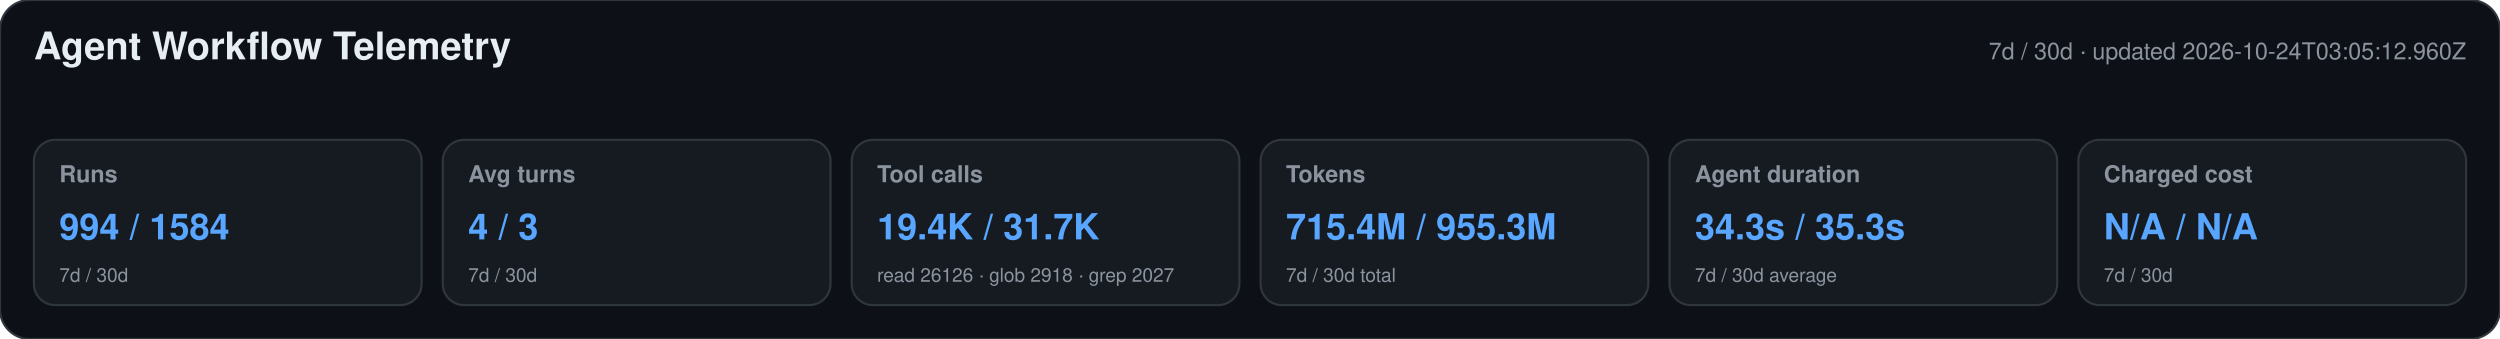
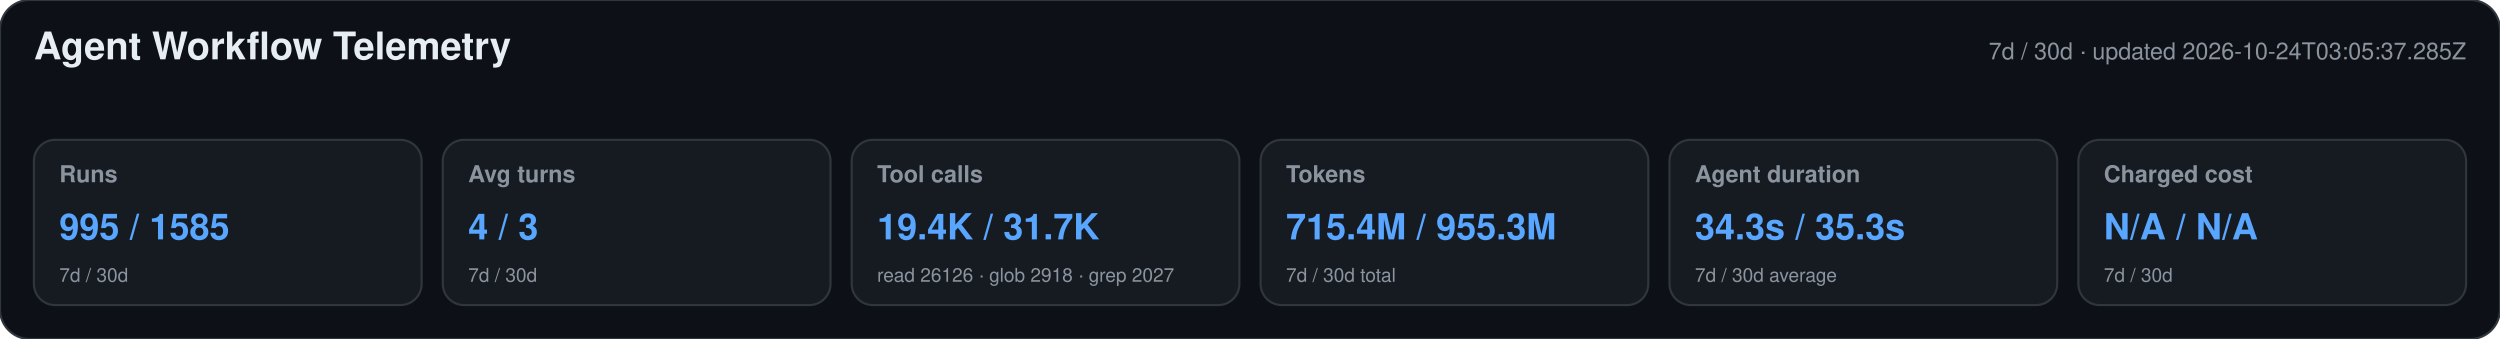
<svg xmlns="http://www.w3.org/2000/svg" width="1180" height="160" viewBox="0 0 1180 160" role="img" aria-labelledby="title desc">
  <style>text{font-family:-apple-system,BlinkMacSystemFont,"Segoe UI",Helvetica,Arial,sans-serif}.heading{font-size:18px;font-weight:650;fill:#e6edf3}.meta,.label,.secondary{fill:#8b949e}.meta,.label{font-size:11px}.label{font-weight:600}.primary{font-size:17px;font-weight:700;fill:#58a6ff}.secondary{font-size:9px}</style>
  <rect width="1180" height="160" rx="14" fill="#0d1117" stroke="#30363d" />
  <text x="16" y="28" class="heading">Agent Workflow Telemetry</text>
-   <text x="1164" y="28" text-anchor="end" class="meta">7d / 30d · updated 2026-10-24T03:05:12.960Z</text>
+   <text x="1164" y="28" text-anchor="end" class="meta">7d / 30d · updated 2026-10-24T03:05:37.285Z</text>
  <g>
    <rect x="16" y="66" width="183" height="78" rx="10" fill="#161b22" stroke="#30363d" />
    <text x="28" y="86" class="label">Runs</text>
-     <text x="28" y="113" class="primary">994 / 1584</text>
+     <text x="28" y="113" class="primary">995 / 1585</text>
    <text x="28" y="133" class="secondary">7d / 30d</text>
  </g>
  <g>
    <rect x="209" y="66" width="183" height="78" rx="10" fill="#161b22" stroke="#30363d" />
    <text x="221" y="86" class="label">Avg turns</text>
    <text x="221" y="113" class="primary">4 / 3</text>
    <text x="221" y="133" class="secondary">7d / 30d</text>
  </g>
  <g>
    <rect x="402" y="66" width="183" height="78" rx="10" fill="#161b22" stroke="#30363d" />
    <text x="414" y="86" class="label">Tool calls</text>
    <text x="414" y="113" class="primary">19.4K / 31.7K</text>
    <text x="414" y="133" class="secondary">read 26126 · glob 2918 · grep 2027</text>
  </g>
  <g>
    <rect x="595" y="66" width="183" height="78" rx="10" fill="#161b22" stroke="#30363d" />
    <text x="607" y="86" class="label">Tokens</text>
    <text x="607" y="113" class="primary">715.4M / 955.3M</text>
    <text x="607" y="133" class="secondary">7d / 30d total</text>
  </g>
  <g>
    <rect x="788" y="66" width="183" height="78" rx="10" fill="#161b22" stroke="#30363d" />
    <text x="800" y="86" class="label">Agent duration</text>
    <text x="800" y="113" class="primary">34.3s / 35.3s</text>
    <text x="800" y="133" class="secondary">7d / 30d average</text>
  </g>
  <g>
    <rect x="981" y="66" width="183" height="78" rx="10" fill="#161b22" stroke="#30363d" />
    <text x="993" y="86" class="label">Charged cost</text>
    <text x="993" y="113" class="primary">N/A / N/A</text>
    <text x="993" y="133" class="secondary">7d / 30d</text>
  </g>
</svg>
